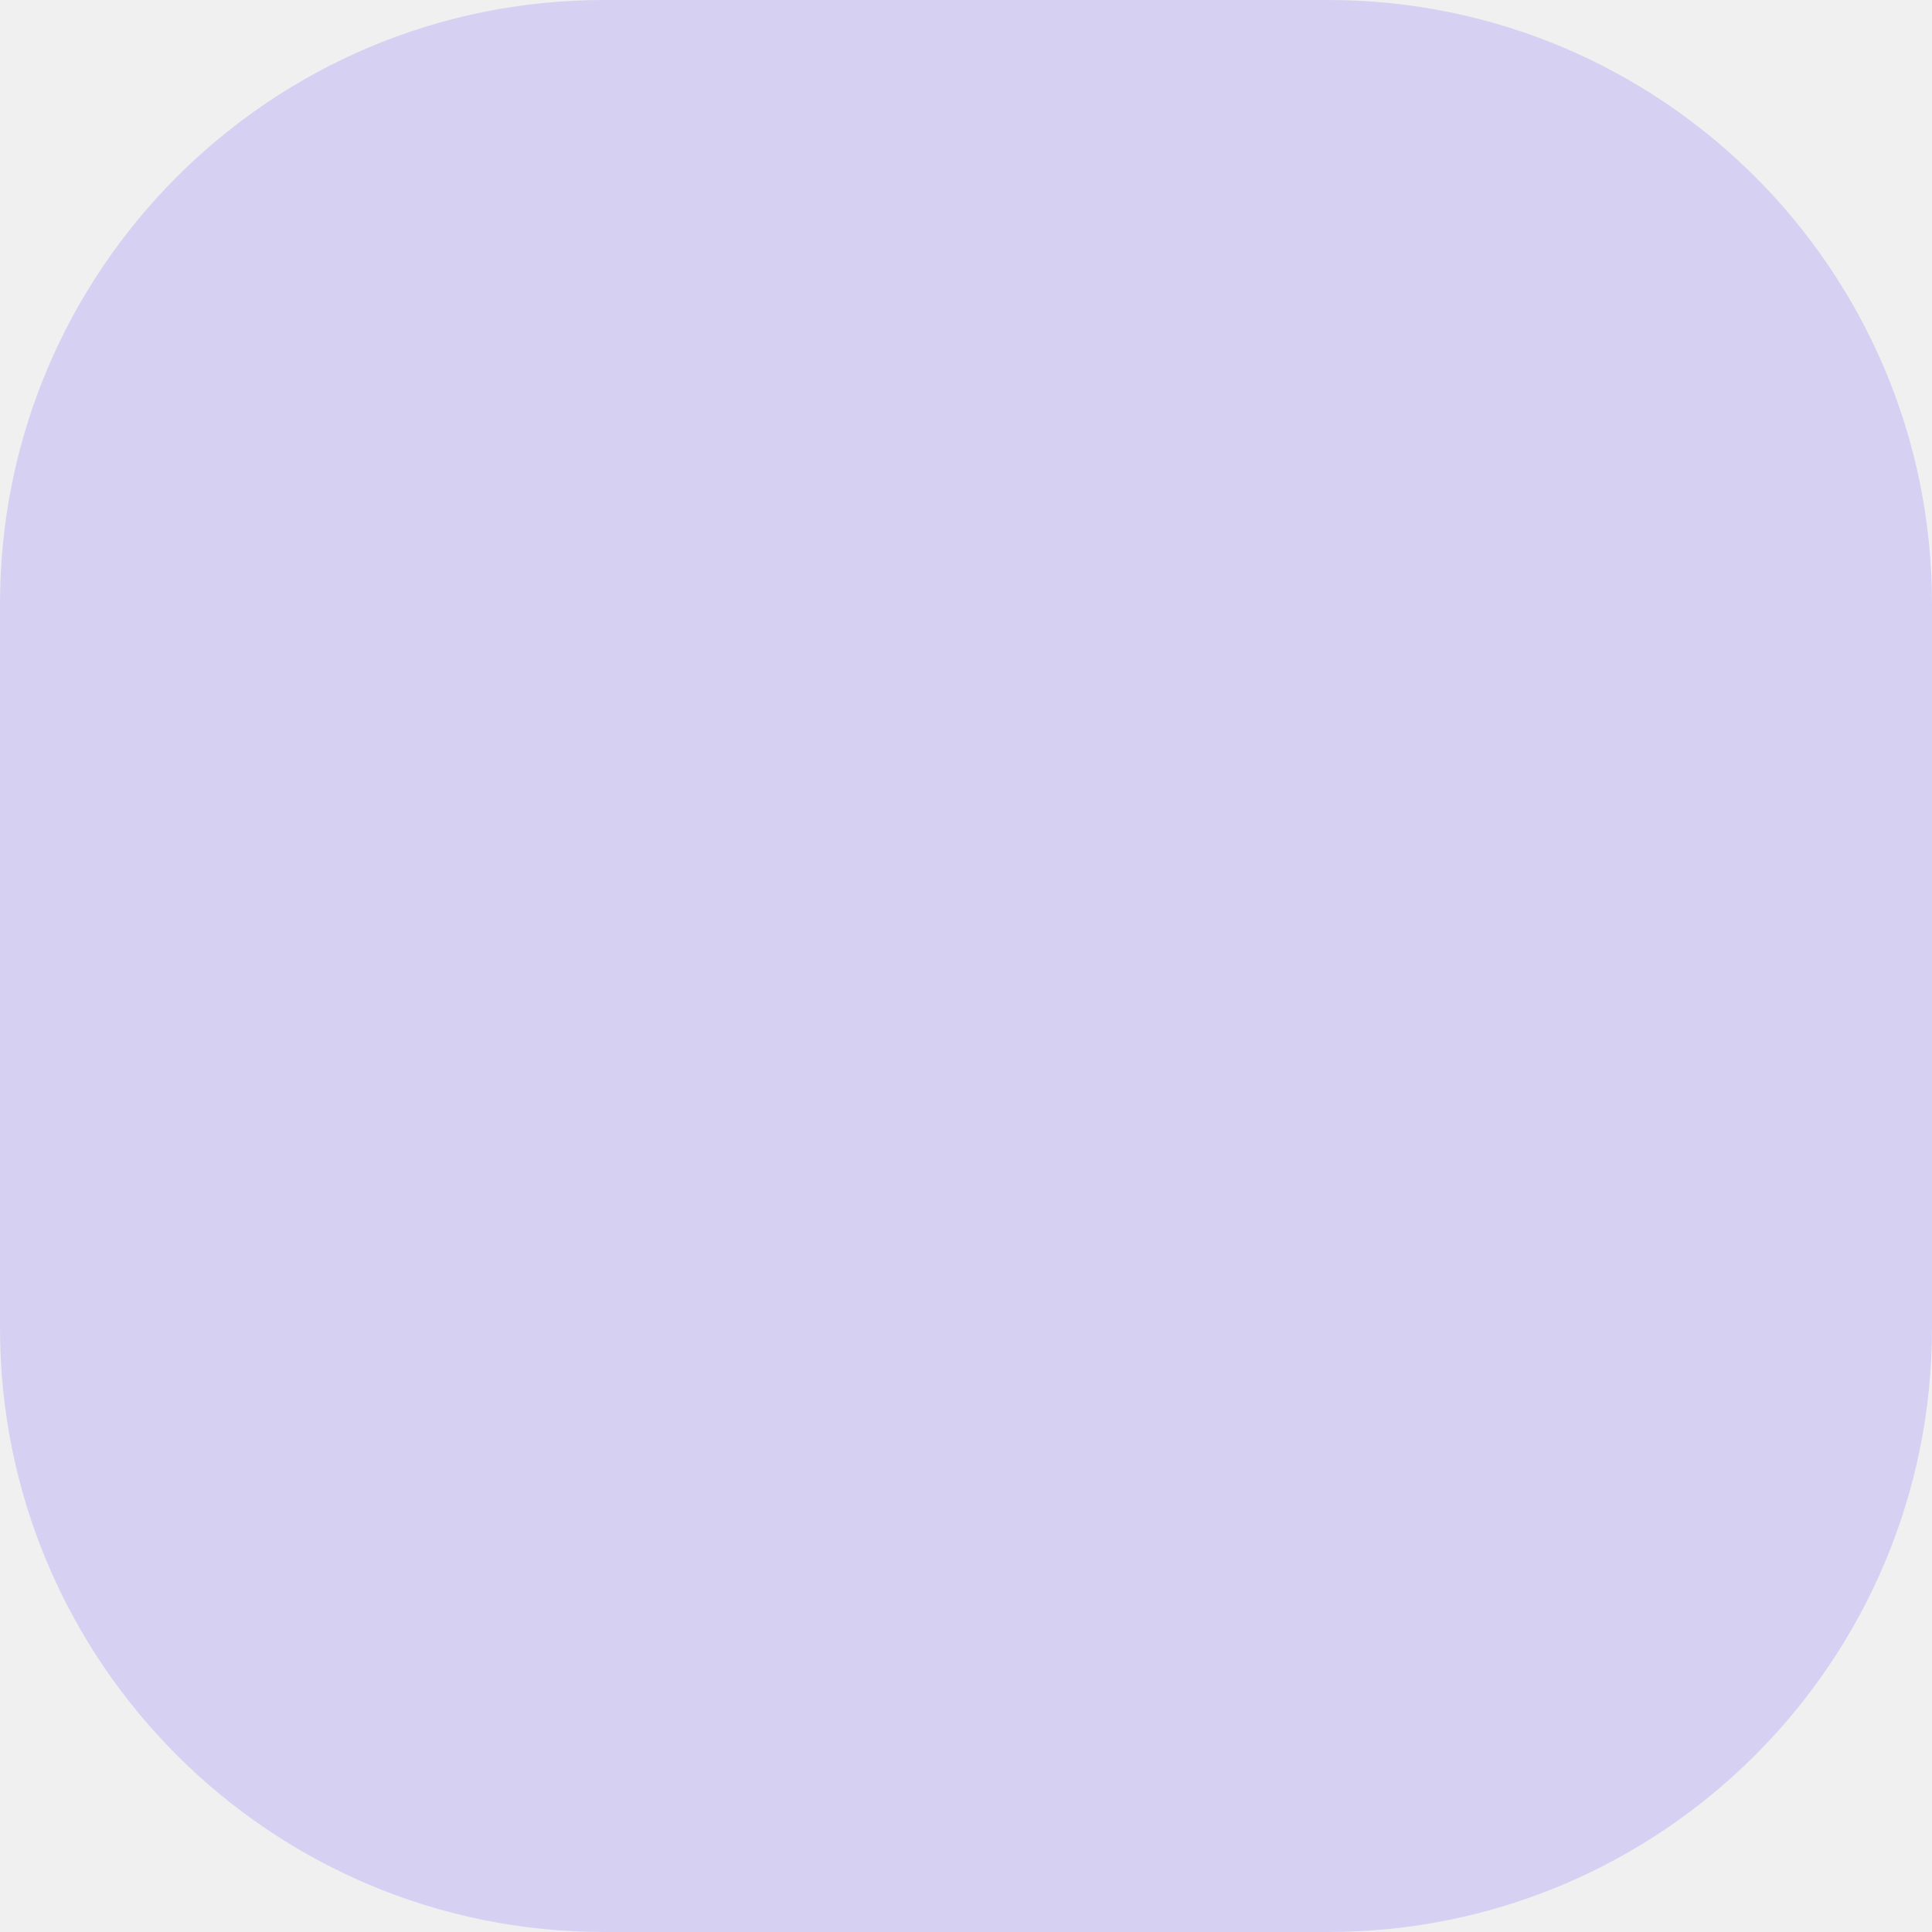
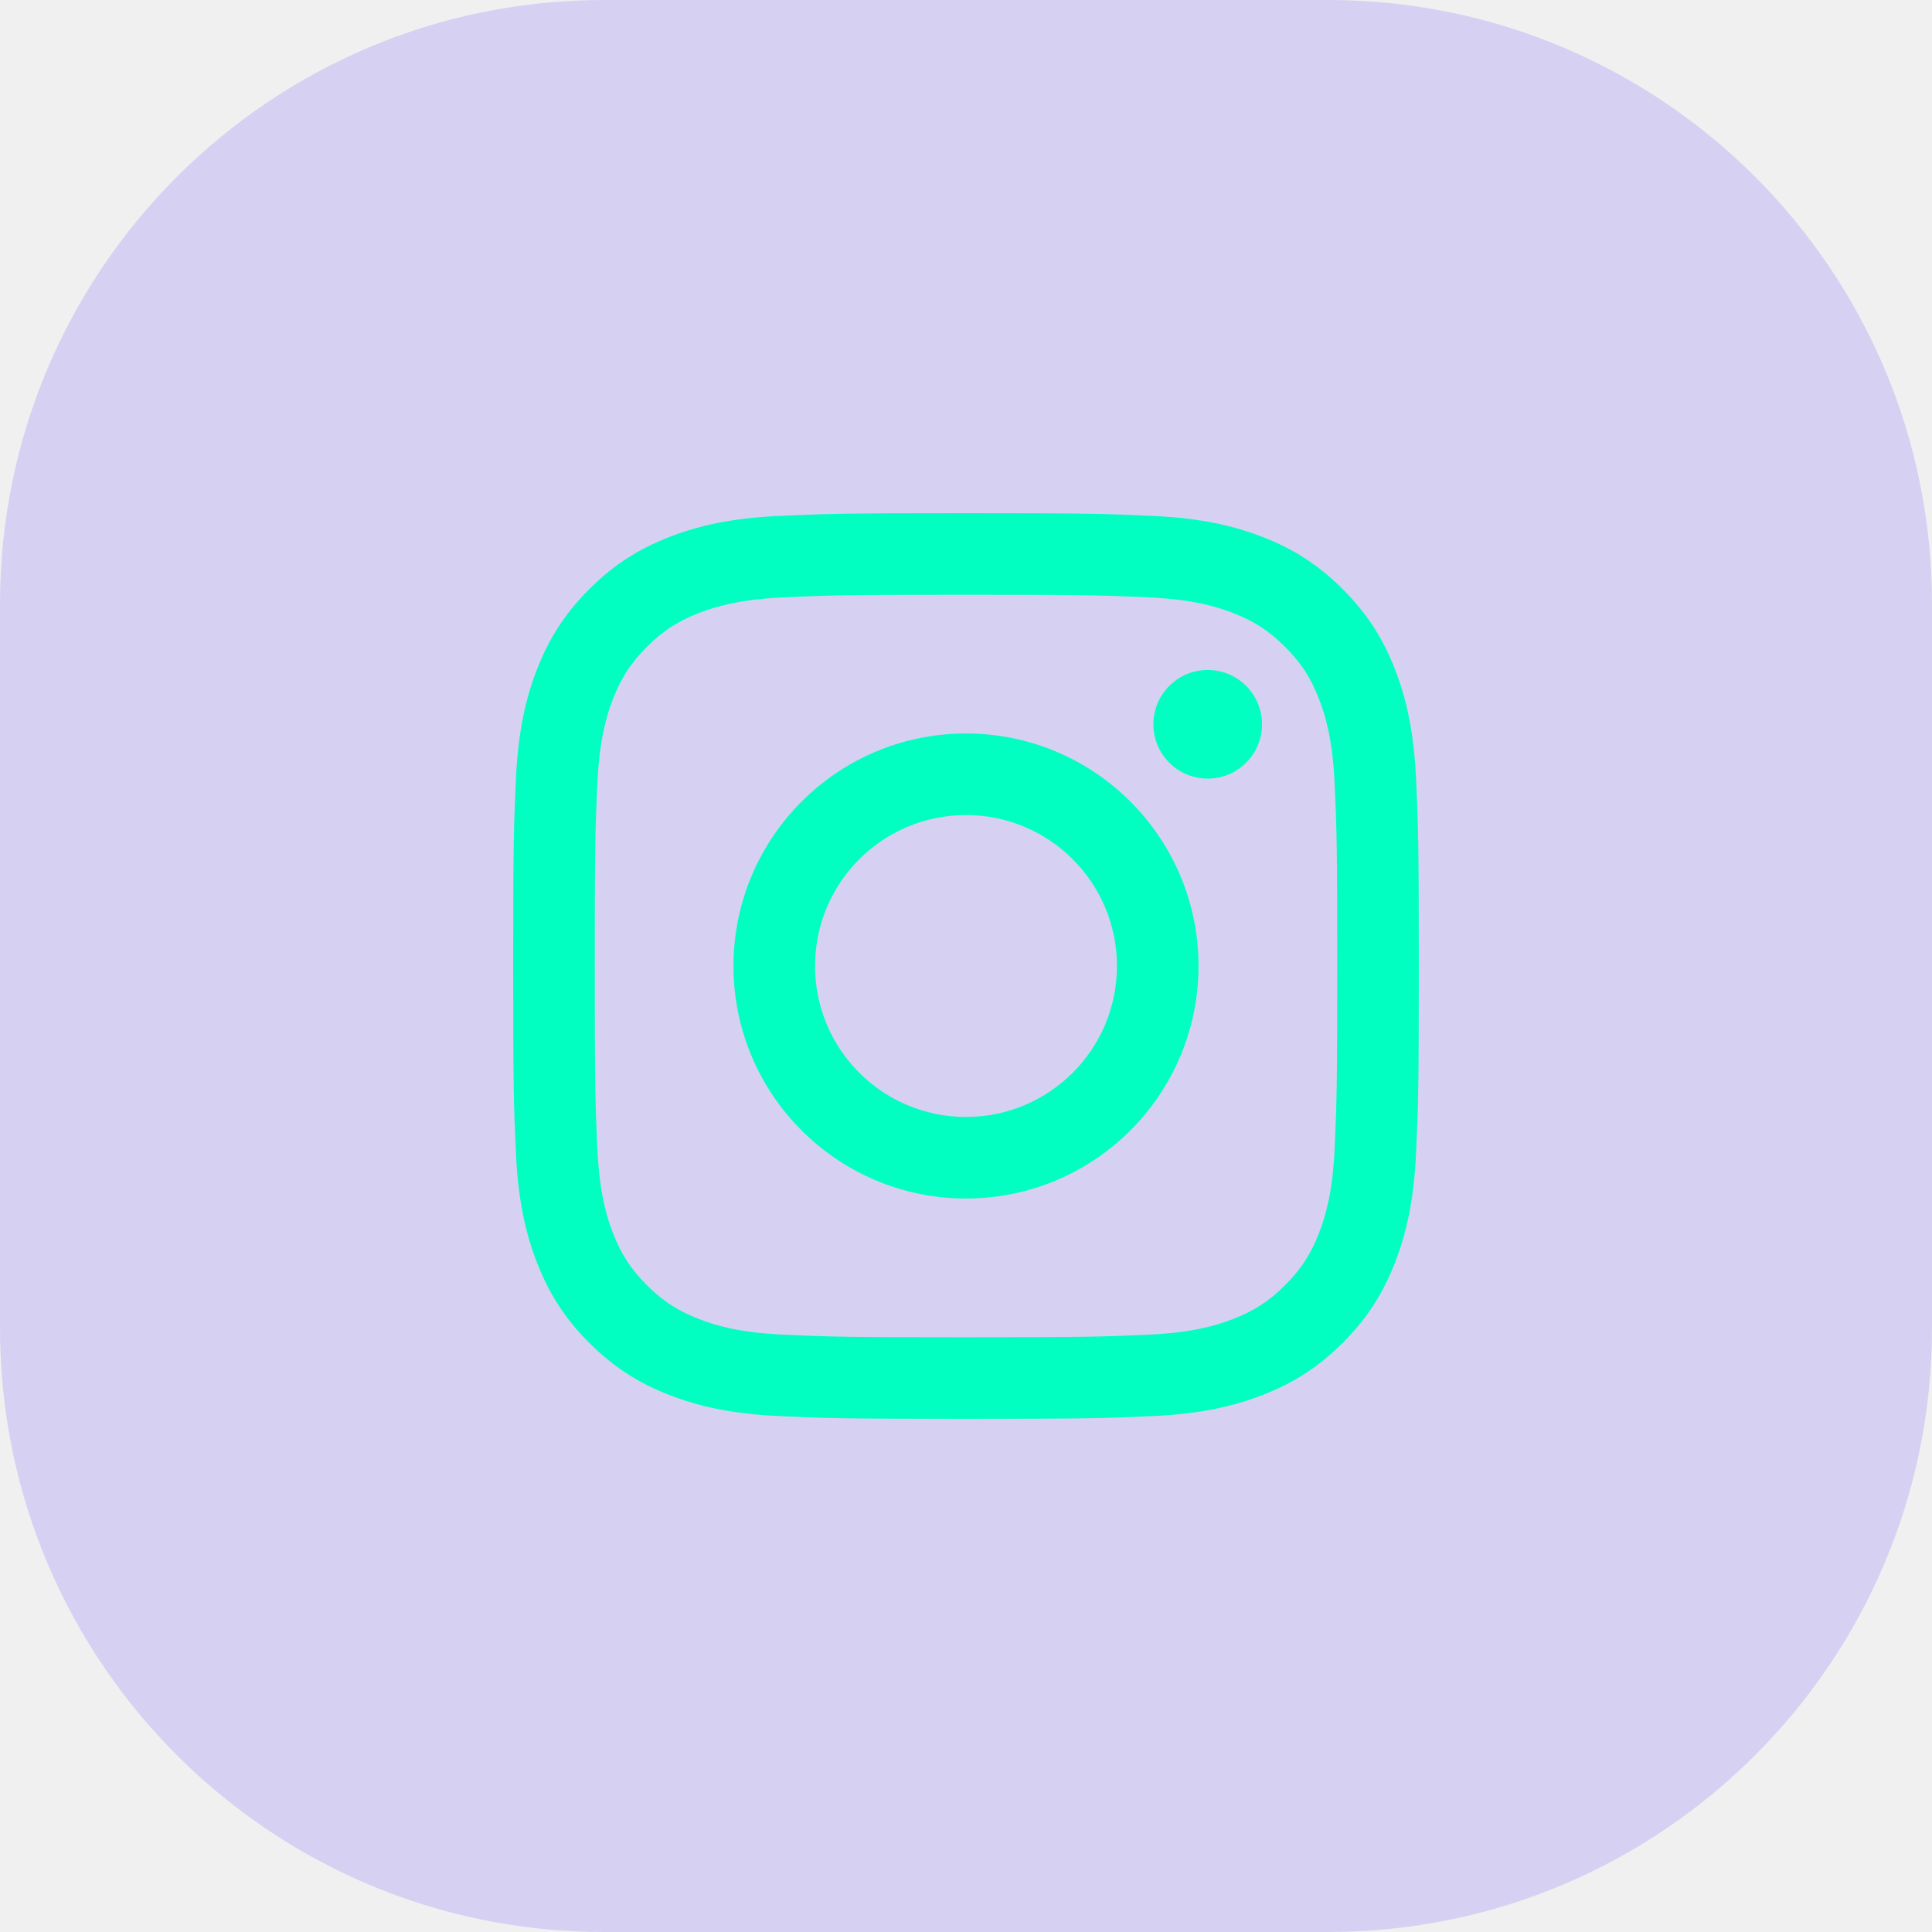
<svg xmlns="http://www.w3.org/2000/svg" width="64" height="64" viewBox="0 0 64 64" fill="none">
-   <rect width="64" height="64" rx="20" fill="#7156FD" fill-opacity="0.2" />
+   <g clip-path="url(#clip0_0_3609)">
+     <rect width="64" height="64" rx="20" fill="#7156FD" fill-opacity="0.2" />
+     <g clip-path="url(#clip1_0_3609)">
+       <path fill-rule="evenodd" clip-rule="evenodd" d="M41.807 23.993C41.807 24.987 41.001 25.793 40.007 25.793C39.013 25.793 38.207 24.987 38.207 23.993C38.207 22.999 39.013 22.193 40.007 22.193C41.001 22.193 41.807 22.999 41.807 23.993ZM32 37C29.239 37 27 34.761 27 32C27 29.239 29.239 27 32 27C34.761 27 37 29.239 37 32C37 34.761 34.761 37 32 37ZM32 24.297C27.746 24.297 24.297 27.746 24.297 32C24.297 36.254 27.746 39.703 32 39.703C36.254 39.703 39.703 36.254 39.703 32C39.703 27.746 36.254 24.297 32 24.297ZM32 19.703C36.005 19.703 36.48 19.718 38.061 19.79C39.524 19.857 40.318 20.101 40.846 20.307C41.547 20.579 42.046 20.904 42.571 21.429C43.096 21.954 43.421 22.453 43.693 23.154C43.899 23.682 44.143 24.477 44.21 25.939C44.282 27.521 44.297 27.995 44.297 32.001C44.297 36.006 44.282 36.48 44.21 38.062C44.143 39.524 43.899 40.318 43.693 40.847C43.421 41.547 43.096 42.047 42.571 42.572C42.047 43.097 41.547 43.422 40.846 43.694C40.318 43.899 39.524 44.144 38.061 44.211C36.48 44.283 36.005 44.298 32 44.298C27.994 44.298 27.52 44.283 25.939 44.211C24.476 44.144 23.682 43.9 23.153 43.694C22.453 43.422 21.953 43.097 21.428 42.572C20.904 42.047 20.578 41.547 20.306 40.847C20.101 40.318 19.857 39.524 19.79 38.062C19.718 36.48 19.702 36.005 19.702 32.001C19.702 27.995 19.718 27.521 19.79 25.939C19.857 24.477 20.101 23.682 20.306 23.154C20.578 22.454 20.904 21.954 21.428 21.429C21.953 20.904 22.453 20.579 23.153 20.307C23.682 20.102 24.476 19.857 25.939 19.79C27.52 19.718 27.995 19.703 32 19.703ZM32 17C27.926 17 27.415 17.017 25.816 17.09C24.219 17.163 23.128 17.417 22.174 17.788C21.188 18.171 20.352 18.684 19.518 19.518C18.684 20.352 18.171 21.188 17.788 22.174C17.417 23.129 17.163 24.219 17.09 25.816C17.017 27.415 17 27.926 17 32C17 36.074 17.017 36.585 17.09 38.184C17.163 39.781 17.417 40.871 17.788 41.825C18.171 42.812 18.684 43.648 19.518 44.482C20.352 45.316 21.188 45.829 22.174 46.212C23.129 46.583 24.219 46.837 25.816 46.91C27.415 46.983 27.926 47 32 47C36.074 47 36.585 46.983 38.184 46.91C39.781 46.837 40.871 46.583 41.825 46.212C42.812 45.829 43.648 45.316 44.482 44.482C45.316 43.648 45.829 42.812 46.212 41.825C46.583 40.871 46.837 39.781 46.91 38.184C46.983 36.585 47 36.074 47 32C47 27.926 46.983 27.415 46.91 25.816C46.837 24.219 46.583 23.129 46.212 22.174C45.829 21.188 45.316 20.352 44.482 19.518C43.648 18.684 42.812 18.171 41.825 17.788C40.871 17.417 39.781 17.163 38.184 17.09C36.585 17.017 36.074 17 32 17Z" fill="#01FFC2" />
+     </g>
+   </g>
+   <defs>
+     <clipPath id="clip0_0_3609">
+       <rect width="64" height="64" fill="white" />
+     </clipPath>
+     <clipPath id="clip1_0_3609">
+       <rect width="30" height="30" fill="white" transform="translate(17 17)" />
+     </clipPath>
+   </defs>
</svg>
